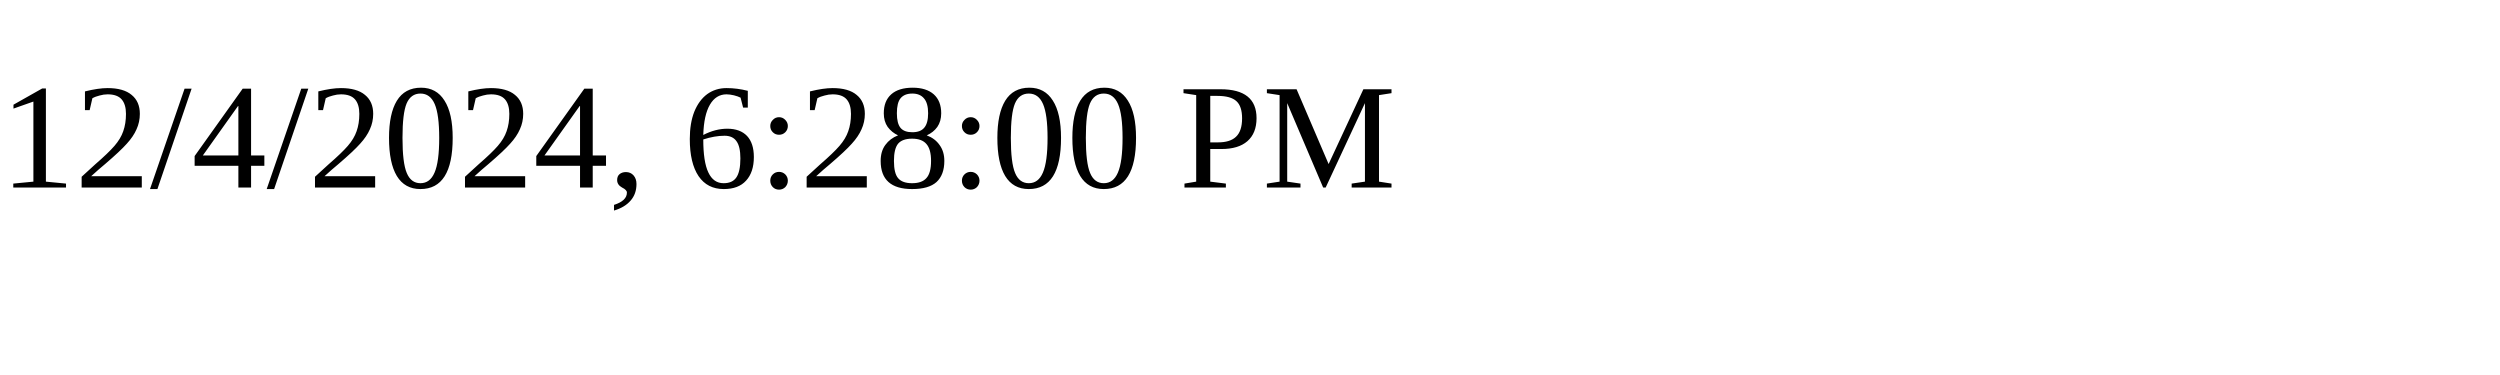
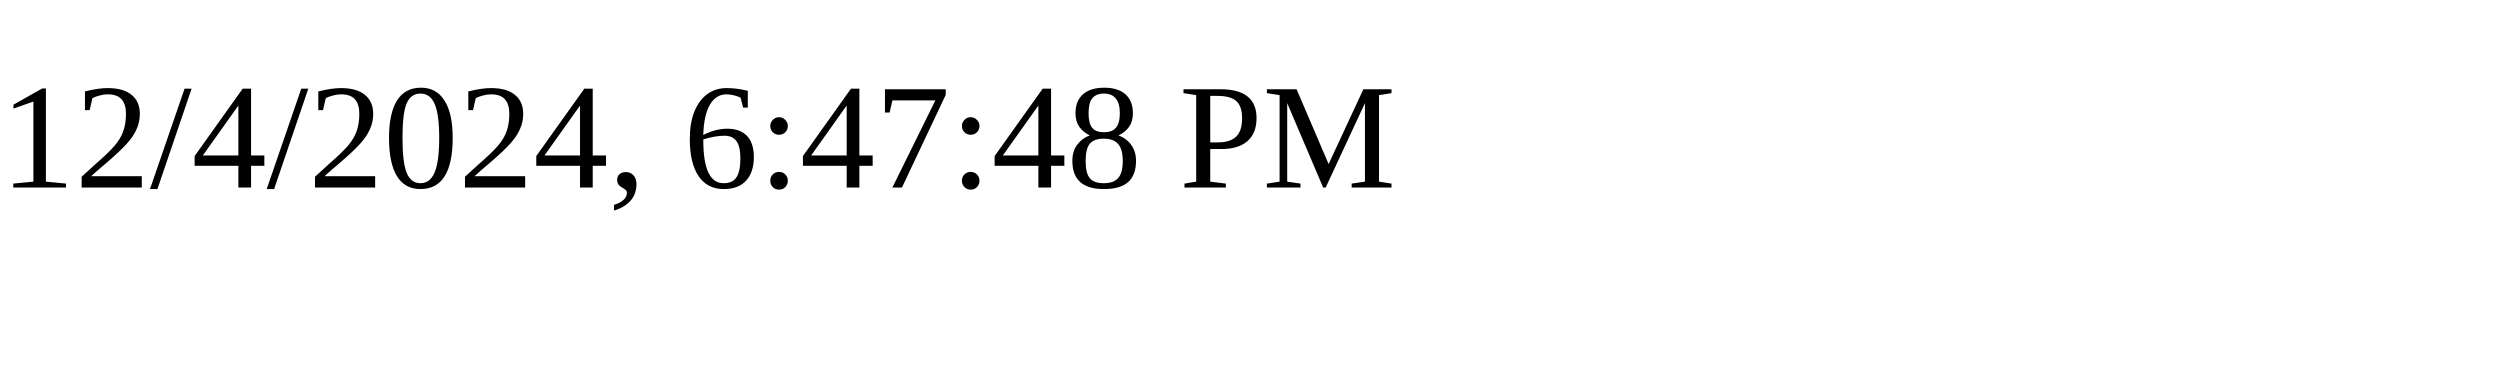
<svg xmlns="http://www.w3.org/2000/svg" height="30" width="200">
-   <text x="0" y="15">12/4/2024, 6:28:00 PM</text>
+   <text x="0" y="15">12/4/2024, 6:47:48 PM</text>
</svg>
